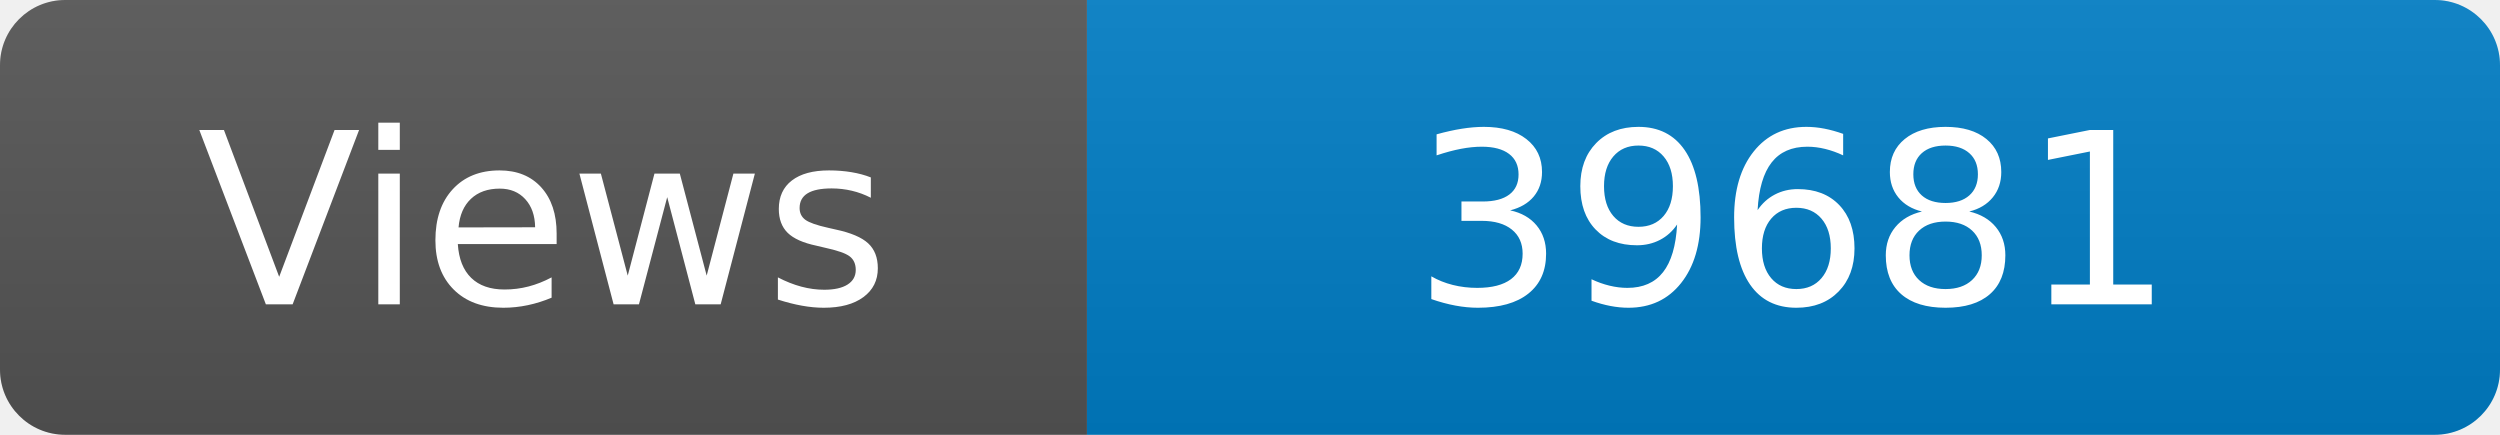
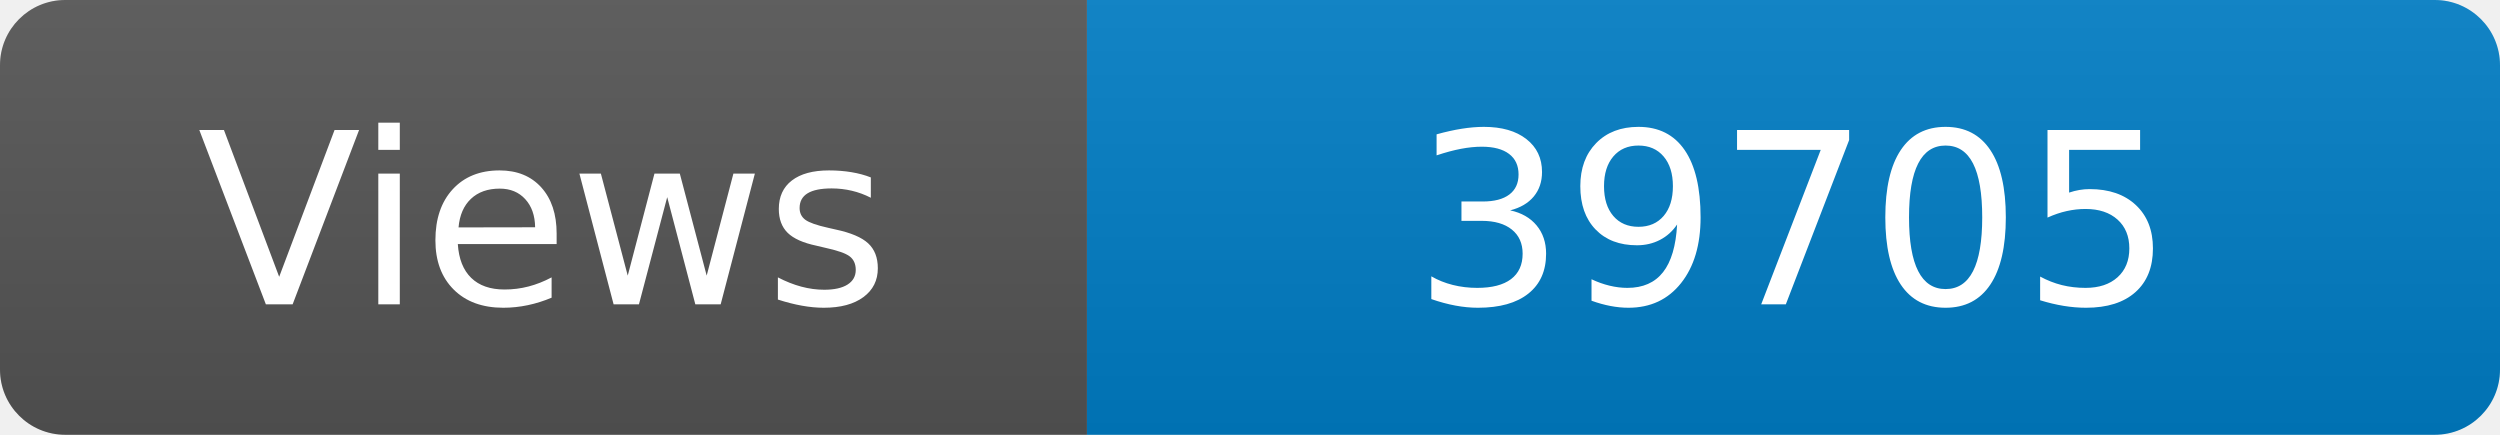
<svg xmlns="http://www.w3.org/2000/svg" width="115" height="20" role="img" aria-label="Maintained?: yes">
  <linearGradient id="s" x2="0" y2="100%">
    <stop offset="0" stop-color="#bbb" stop-opacity=".1" />
    <stop offset="1" stop-opacity=".1" />
  </linearGradient>
  <clipPath id="r">
    <rect width="115" height="20" rx="3" fill="#fff" />
  </clipPath>
  <g clip-path="url(#r)">
    <rect width="50" height="20" fill="#555" />
    <rect x="50" width="160" height="20" fill="#007ec6" />
    <rect width="115" height="20" fill="url(#s)" />
  </g>
  <g fill="#fff" text-anchor="middle" font-family="Verdana,Geneva,DejaVu Sans,sans-serif" font-size="110">
    <text x="250" y="140" transform="scale(.1)" fill="#fff">Views</text>
-     <text x="825" y="140" transform="scale(.1)" fill="#fff">39681</text>
+     <text x="825" y="140" transform="scale(.1)" fill="#fff">39705</text>
  </g>
</svg>
